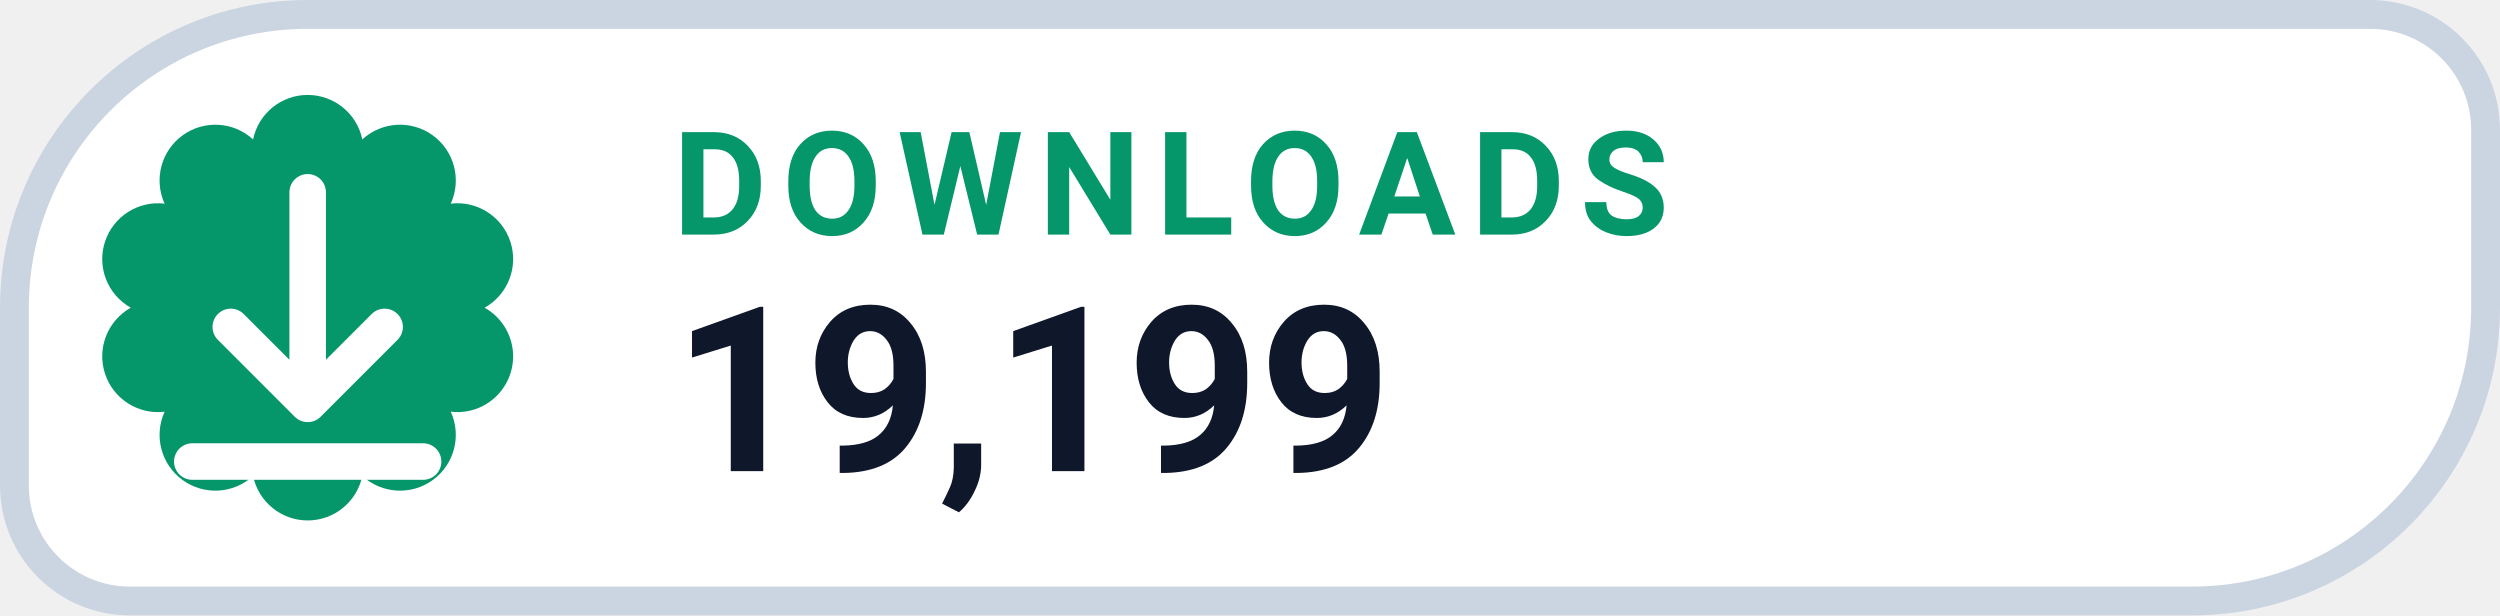
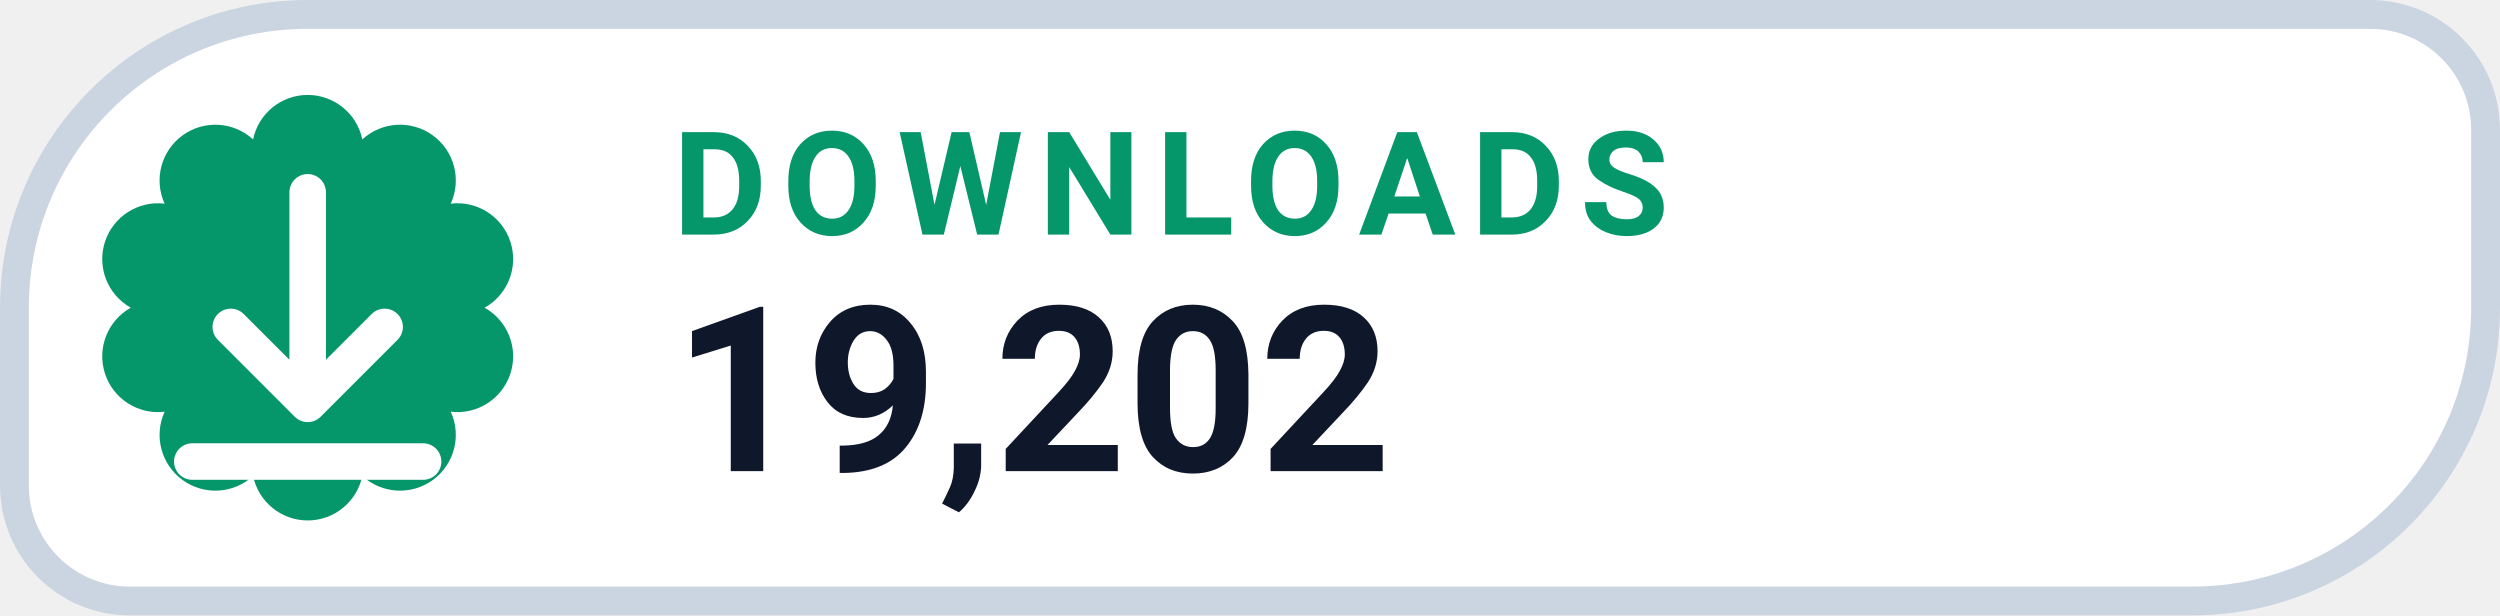
- <svg xmlns="http://www.w3.org/2000/svg" width="130" height="32" viewBox="0 0 130 32" role="img" aria-label="DOWNLOADS 19,199">
+ <svg xmlns="http://www.w3.org/2000/svg" width="130" height="32" viewBox="0 0 130 32" role="img" aria-label="DOWNLOADS 19,202">
  <path d="M 16.00 0.75 H 123.25 A 6.00 6.00 0 0 1 129.25 6.75 V 16.00 A 15.25 15.25 0 0 1 114.00 31.25 H 6.75 A 6.00 6.00 0 0 1 0.75 25.25 V 16.00 A 15.25 15.25 0 0 1 16.00 0.75 Z" fill="#FFFFFF" stroke="#CBD5E1" stroke-width="1.5" />
  <path d="M 13.16 7.25 A 2.90 2.90 0 0 1 18.84 7.25 A 2.90 2.90 0 0 1 23.44 10.59 A 2.90 2.90 0 0 1 25.20 16.00 A 2.90 2.90 0 0 1 23.44 21.41 A 2.90 2.90 0 0 1 18.84 24.75 A 2.90 2.90 0 0 1 13.16 24.75 A 2.90 2.90 0 0 1 8.56 21.41 A 2.90 2.90 0 0 1 6.80 16.00 A 2.90 2.90 0 0 1 8.56 10.59 A 2.90 2.90 0 0 1 13.16 7.25 Z" fill="#059669" />
  <g transform="translate(16 16)" style="color:#FFFFFF;">
    <path d="M0 -6 v11 m0 0 l4 -4 m-4 4 l-4 -4 M-6 8 h12" fill="none" stroke="currentColor" stroke-width="1.9" stroke-linecap="round" stroke-linejoin="round" />
  </g>
  <text x="35" y="12.2" fill="#059669" font-family="-apple-system,BlinkMacSystemFont,'Segoe UI',Roboto,Helvetica,Arial,sans-serif" font-size="7.5" font-weight="700" letter-spacing=".8">DOWNLOADS</text>
-   <text x="35" y="24.5" fill="#0F172A" font-family="-apple-system,BlinkMacSystemFont,'Segoe UI',Roboto,Helvetica,Arial,sans-serif" font-size="12" font-weight="750">19,199</text>
+   <text x="35" y="24.5" fill="#0F172A" font-family="-apple-system,BlinkMacSystemFont,'Segoe UI',Roboto,Helvetica,Arial,sans-serif" font-size="12" font-weight="750">19,202</text>
</svg>
